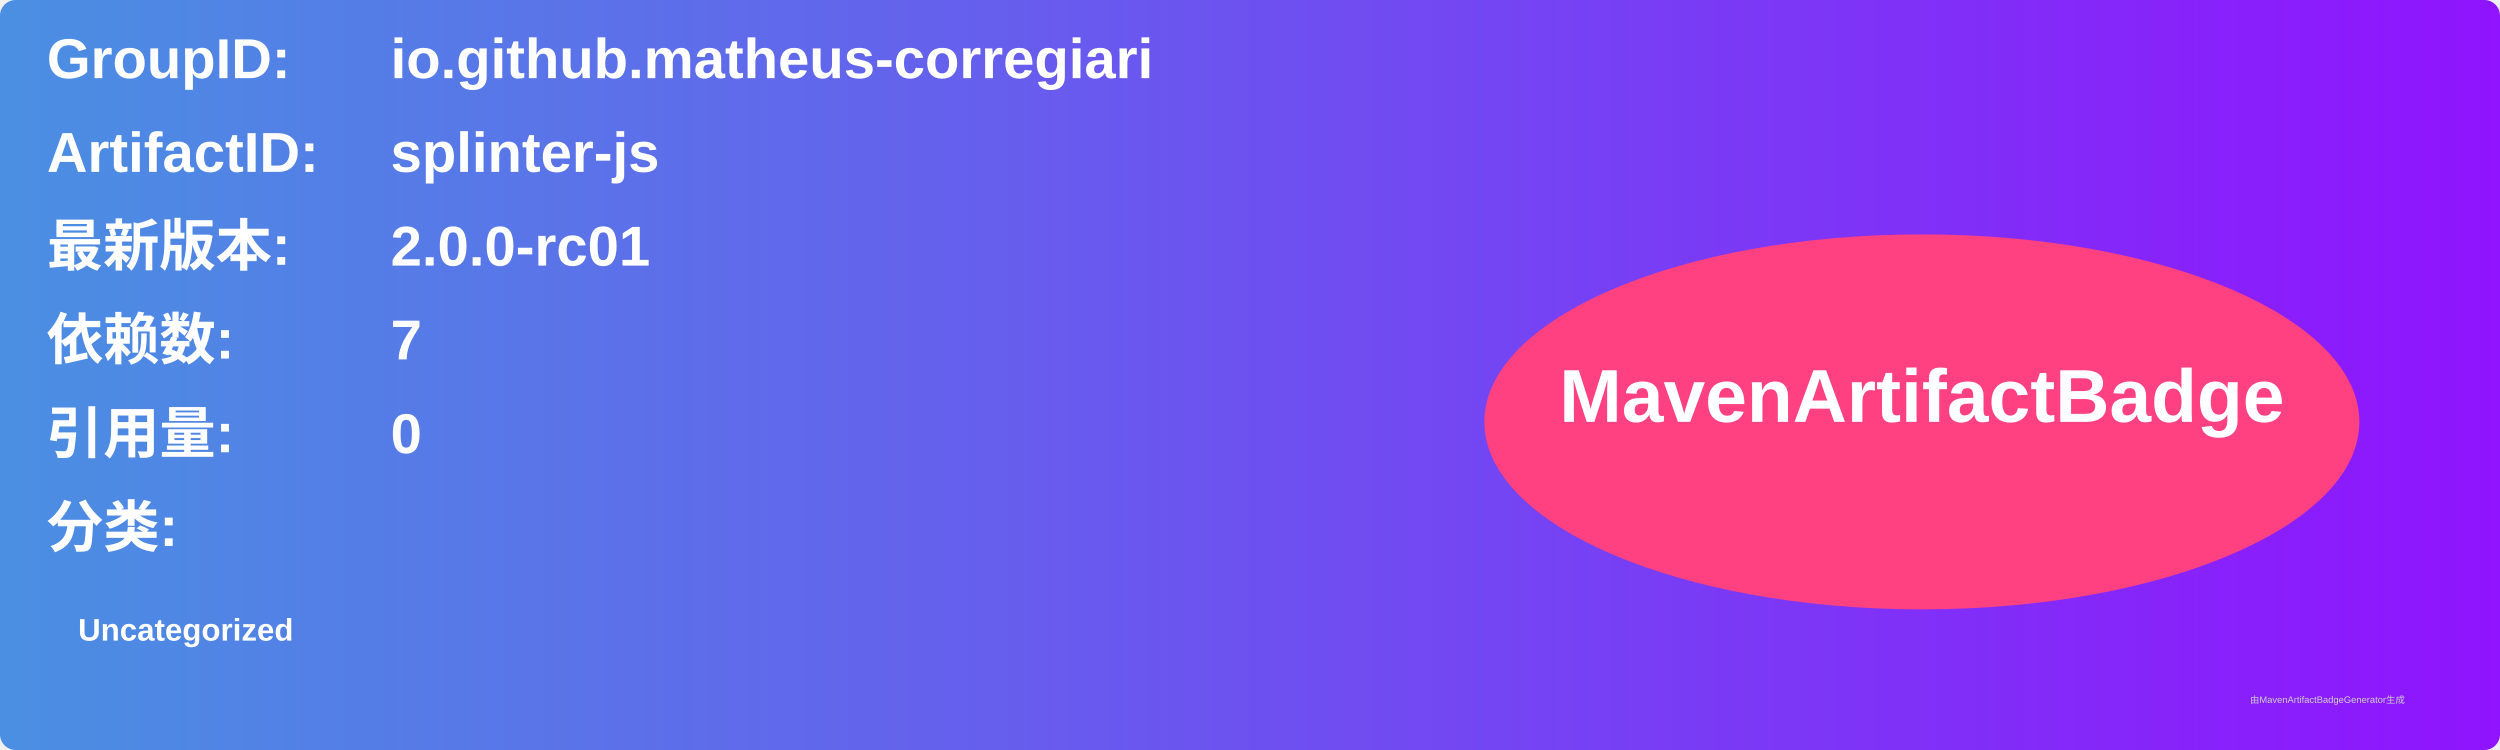
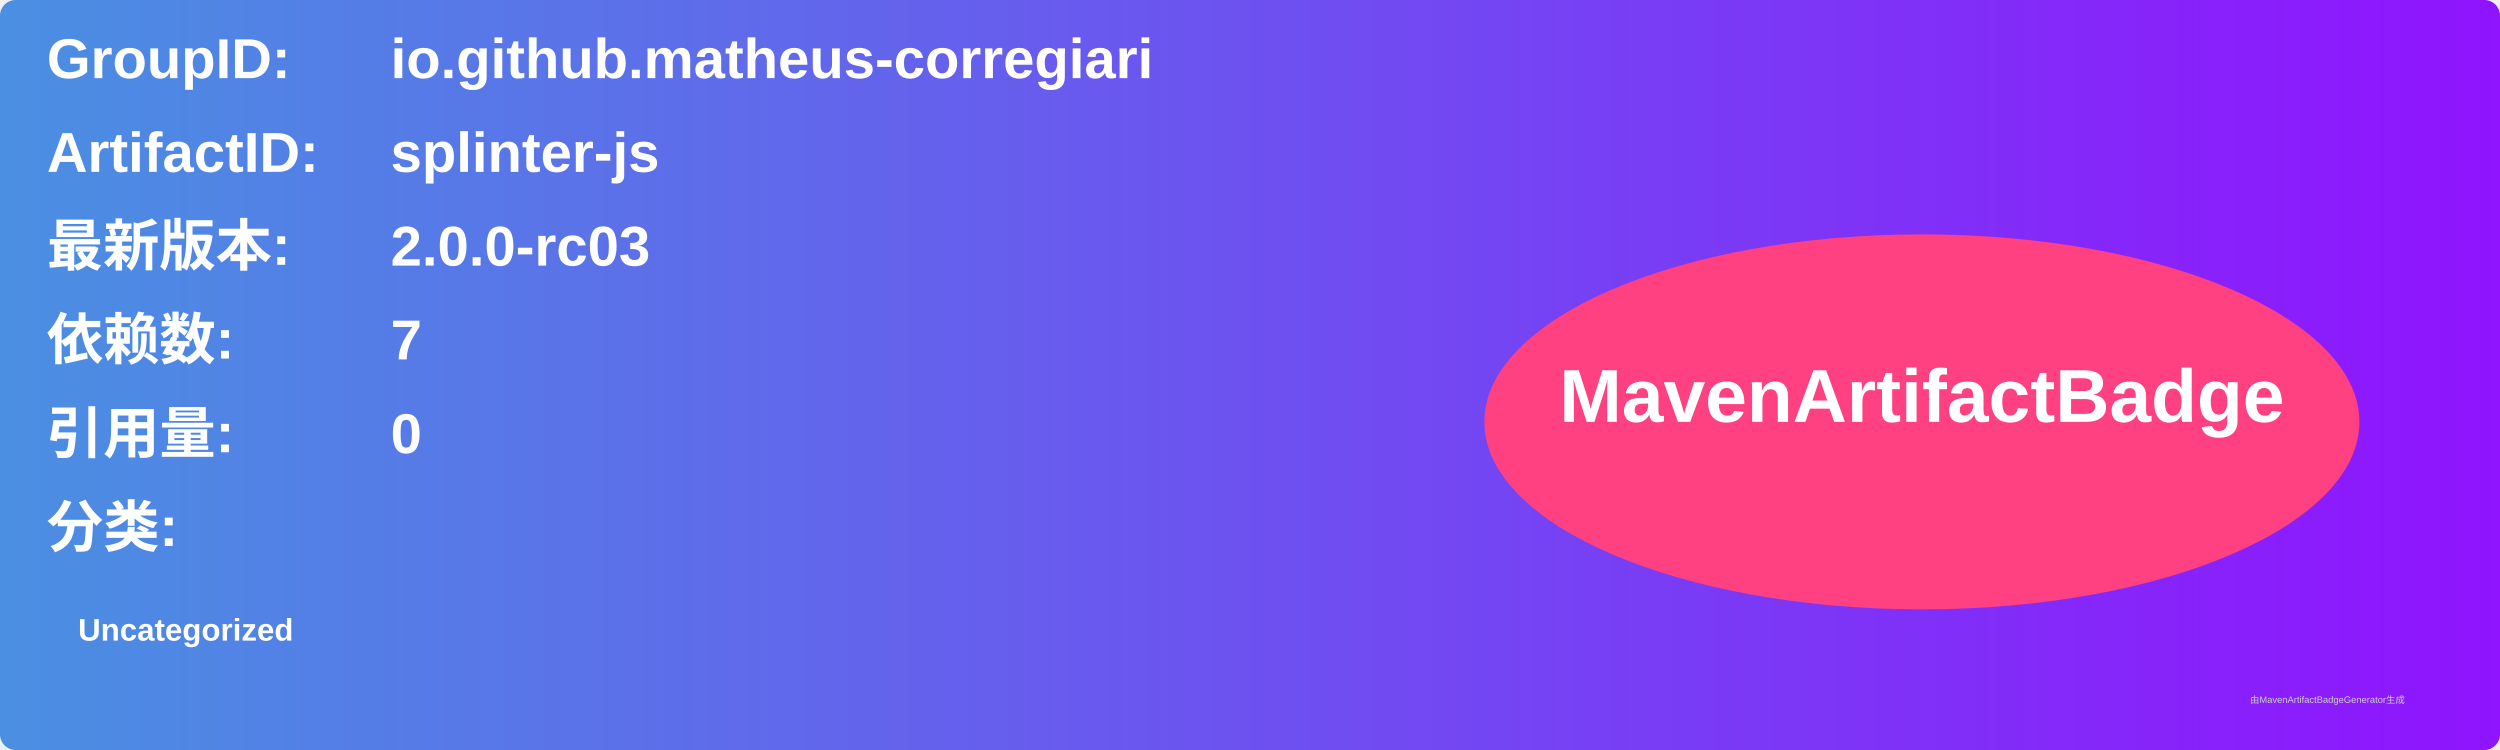
<svg xmlns="http://www.w3.org/2000/svg" width="800" height="240" viewBox="0 0 800 240">
  <linearGradient id="grad" x1="0%" y1="0%" x2="100%" y2="0%">
    <stop offset="0%" stop-color="#4a90e2" />
    <stop offset="100%" stop-color="#9013fe" />
  </linearGradient>
  <rect width="100%" height="100%" rx="5" ry="5" fill="url(#grad)" />
  <g transform="translate(15, 15)">
    <text x="0" y="10" font-family="Arial" font-size="18" fill="white" font-weight="bold" width="260">GroupID:</text>
    <text x="110" y="10" font-family="Arial" font-size="18" fill="white" font-weight="bold" width="460">io.github.matheus-corregiari</text>
    <text x="0" y="40" font-family="Arial" font-size="18" fill="white" font-weight="bold" width="260">ArtifactID:</text>
    <text x="110" y="40" font-family="Arial" font-size="18" fill="white" font-weight="bold" width="460">splinter-js</text>
    <text x="0" y="70" font-family="Arial" font-size="18" fill="white" font-weight="bold">最新版本:</text>
    <text x="110" y="70" font-family="Arial" font-size="18" fill="white" font-weight="bold">
-       <tspan font-weight="bold">2.0.0-rc01</tspan>
+       <tspan font-weight="bold">2.0.0-rc03</tspan>
    </text>
    <text x="0" y="100" font-family="Arial" font-size="18" fill="white" font-weight="bold">依赖数: </text>
    <text x="110" y="100" font-family="Arial" font-size="18" fill="white">
      <tspan font-weight="bold">7</tspan>
    </text>
    <text x="0" y="130" font-family="Arial" font-size="18" fill="white" font-weight="bold">引用量: </text>
    <text x="110" y="130" font-family="Arial" font-size="18" fill="white">
      <tspan font-weight="bold">0</tspan>
    </text>
    <text x="0" y="160" font-family="Arial" font-size="18" fill="white" font-weight="bold">分类:</text>
    <text x="10" y="190" font-family="Arial" font-size="10" fill="white">
      <tspan font-weight="bold">Uncategorized</tspan>
    </text>
    <ellipse cx="600" cy="120" rx="140" ry="60" fill="#ff4081" />
    <text x="600" y="120" text-anchor="middle" font-family="Arial" font-size="24" fill="white" font-weight="bold">MavenArtifactBadge</text>
  </g>
  <text x="720" y="225" font-family="Arial" font-size="3" fill="#d0d0d0">由MavenArtifactBadgeGenerator生成</text>
</svg>
